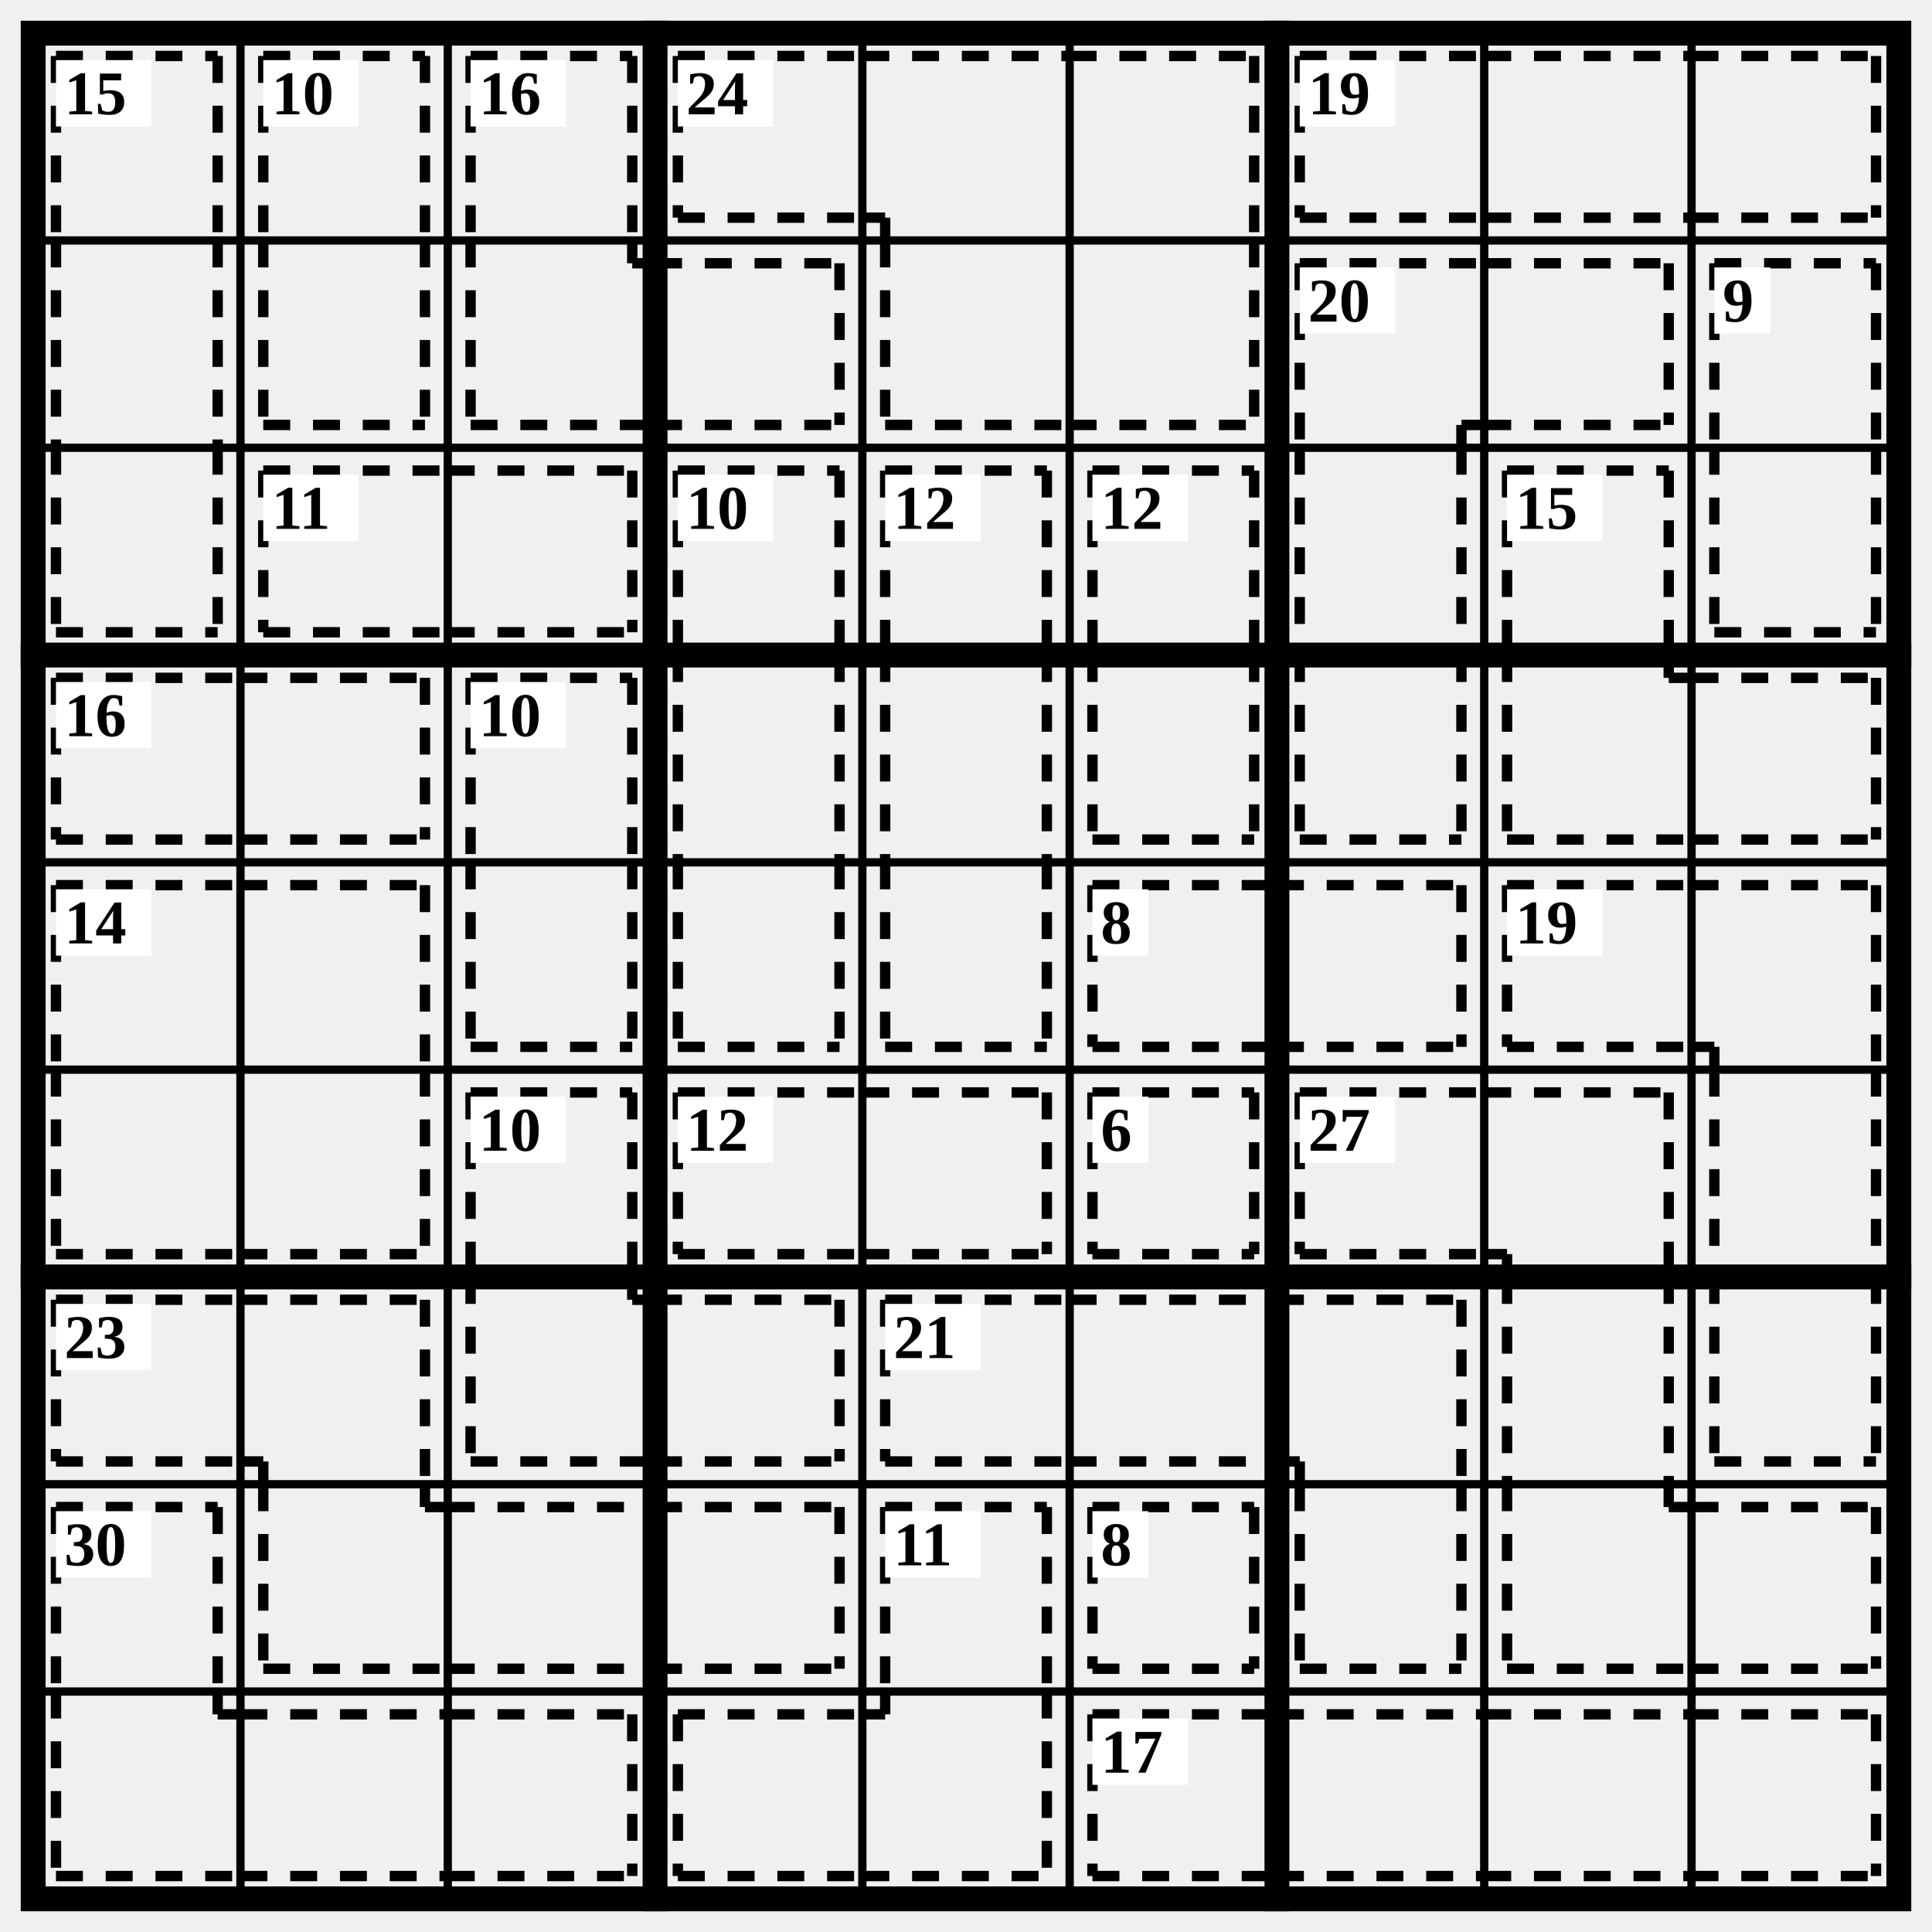
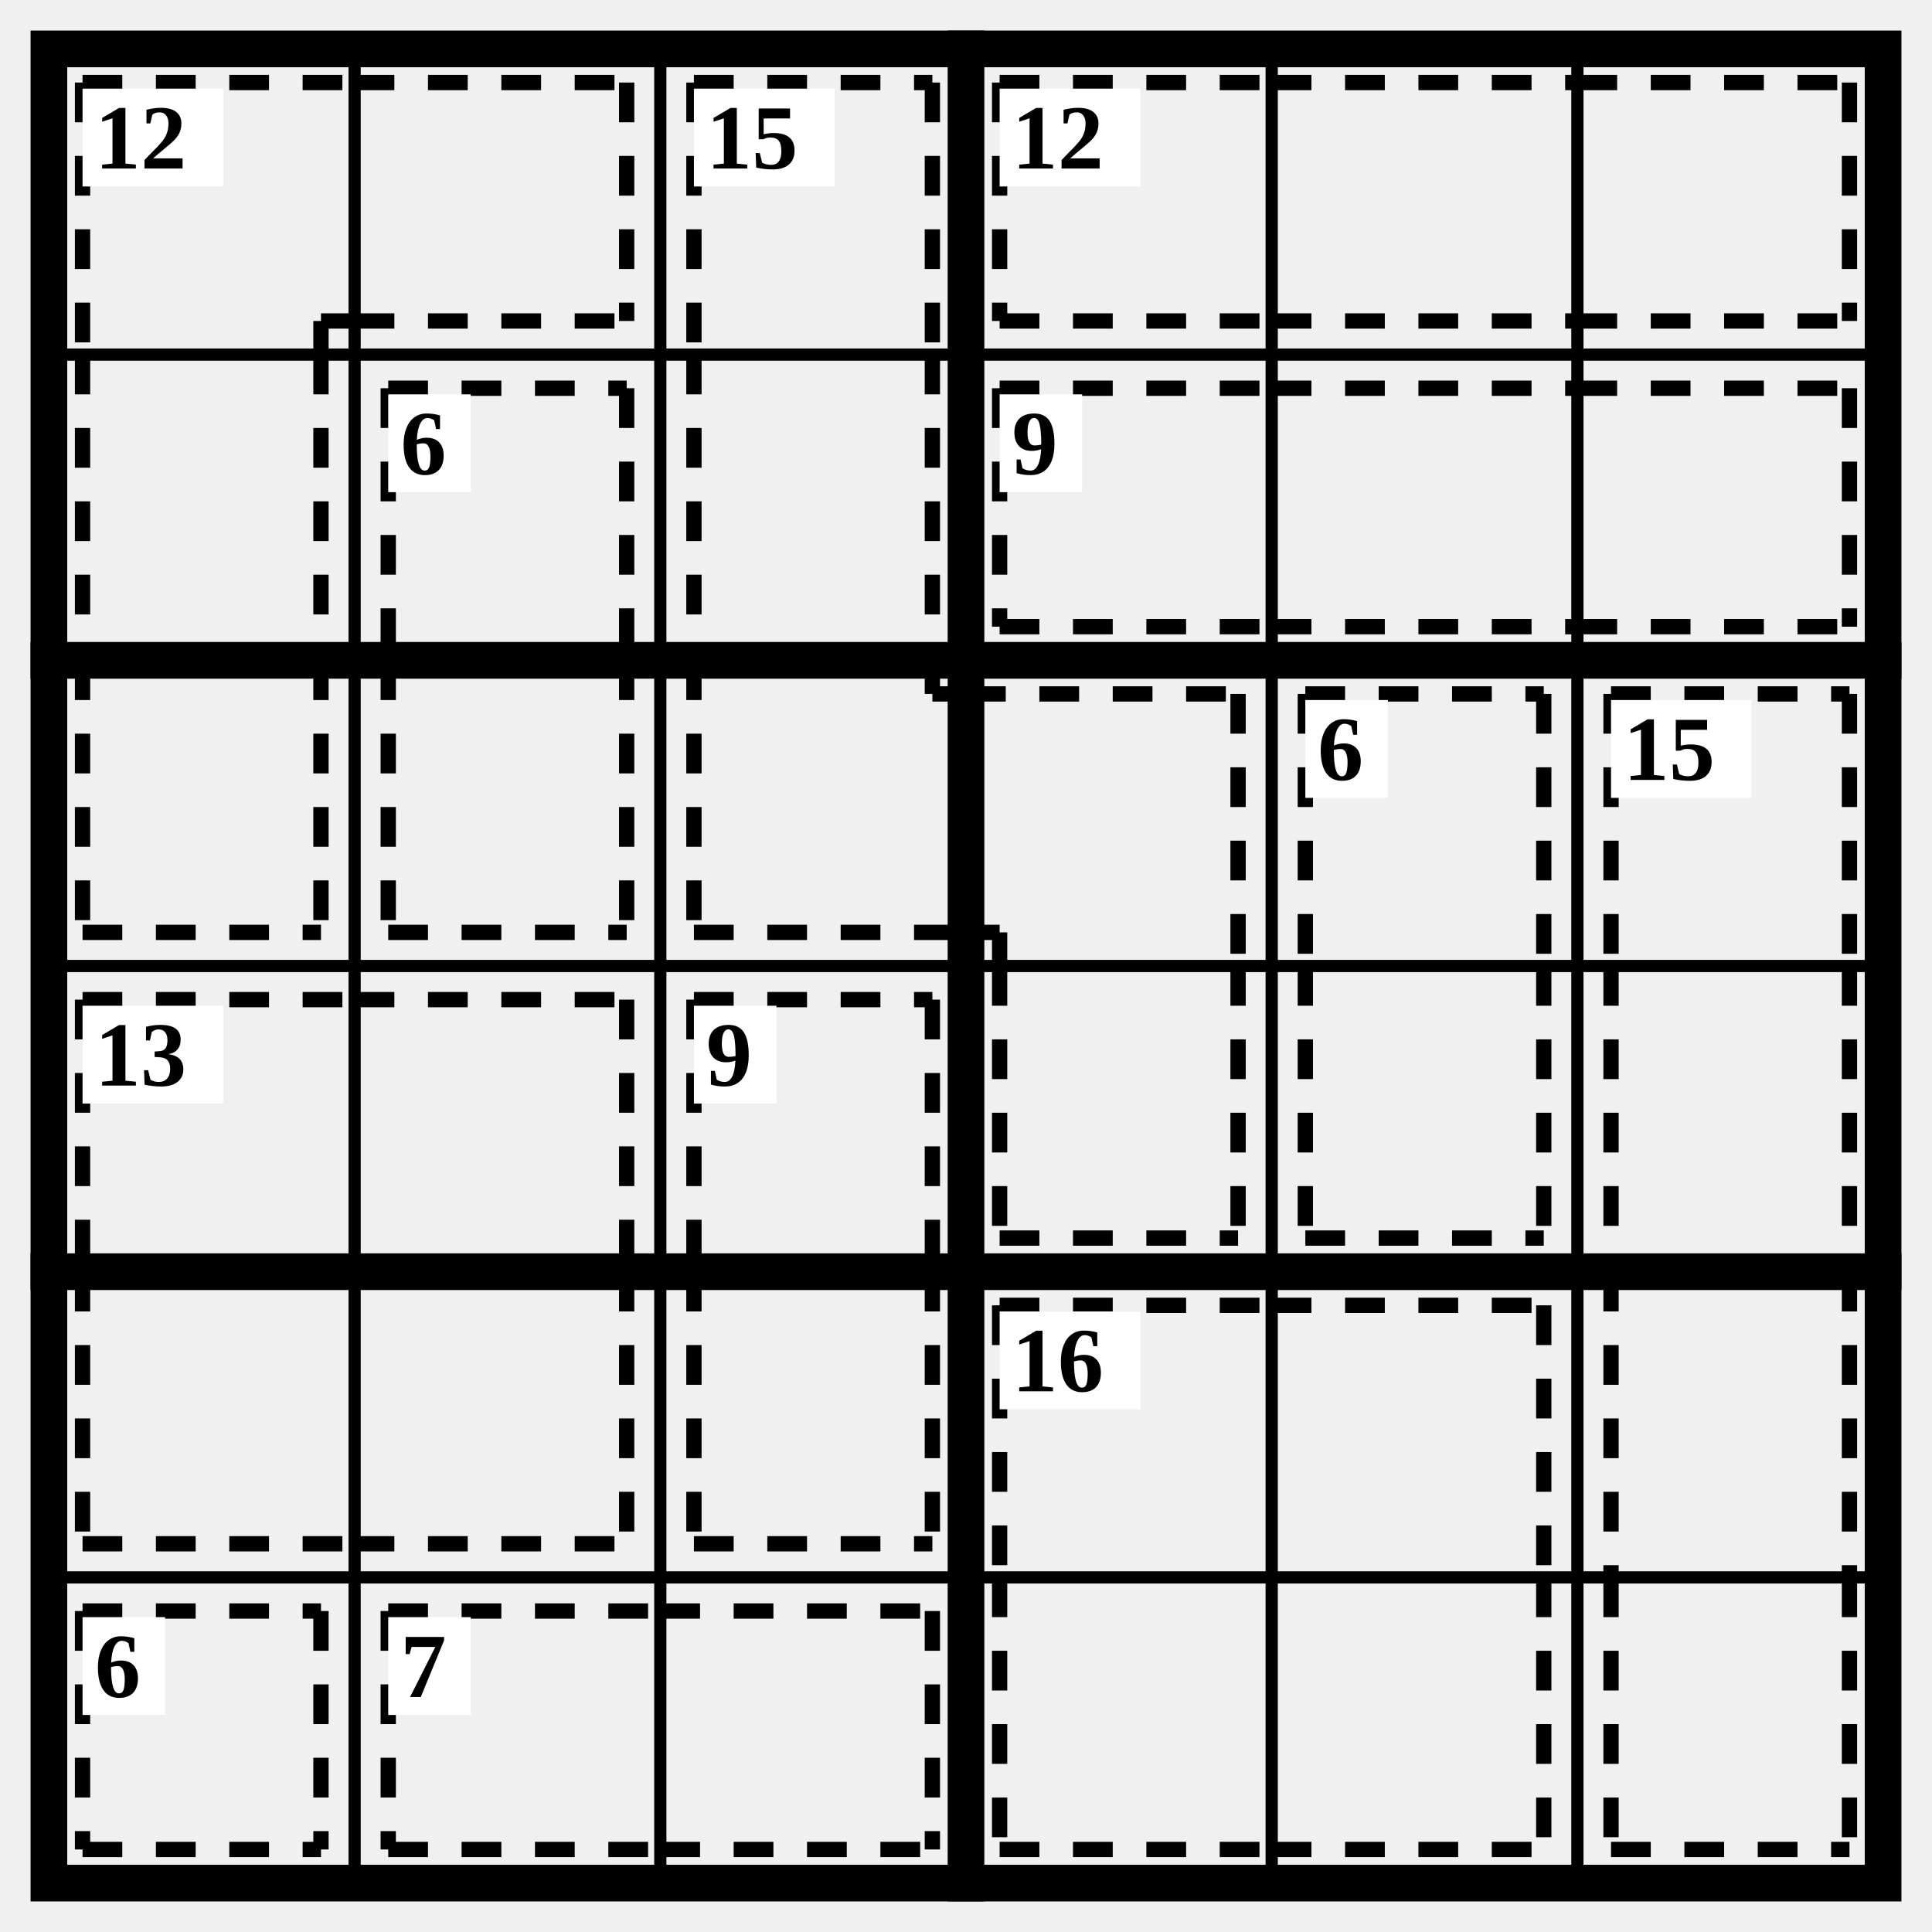
- <svg xmlns="http://www.w3.org/2000/svg" class="p" viewBox="0 0 932 932" preserveAspectRatio="xMidYMid meet" shape-rendering="geometricPrecision">
-   <path d="M16 116H916M16 216H916M16 416H916M16 516H916M16 716H916M16 816H916M116 16V916M216 16V916M416 16V916M516 16V916M716 16V916M816 16V916" fill="none" stroke="#000" stroke-width="4" stroke-linecap="square" />
-   <path d="M16 316H916M16 616H916M316 16V916M616 16V916" fill="none" stroke="#000" stroke-width="12" stroke-linecap="square" />
-   <rect x="16" y="16" width="900" height="900" fill="none" stroke="#000" stroke-width="12" />
-   <path d="M27 27L105 27M27 27L27 116M105 27L105 116M27 116L27 216M105 116L105 216M27 305L105 305M27 216L27 305M105 216L105 305" fill="none" stroke="#000" stroke-width="5" stroke-dasharray="13 11" stroke-linecap="butt" />
+ <svg xmlns="http://www.w3.org/2000/svg" class="p" viewBox="0 0 632 632" preserveAspectRatio="xMidYMid meet" shape-rendering="geometricPrecision">
+   <path d="M16 116H616M16 316H616M16 516H616M116 16V616M216 16V616M416 16V616M516 16V616" fill="none" stroke="#000" stroke-width="4" stroke-linecap="square" />
+   <path d="M16 216H616M16 416H616M316 16V616" fill="none" stroke="#000" stroke-width="12" stroke-linecap="square" />
+   <rect x="16" y="16" width="600" height="600" fill="none" stroke="#000" stroke-width="12" />
+   <path d="M27 27L116 27M27 27L27 116M105 105L116 105M105 105L105 116M116 27L205 27M116 105L205 105M205 27L205 105M27 116L27 216M105 116L105 216M27 305L105 305M27 216L27 305M105 216L105 305" fill="none" stroke="#000" stroke-width="5" stroke-dasharray="13 11" stroke-linecap="butt" />
  <rect x="27" y="29" width="46" height="32" fill="#fff" />
-   <text x="31" y="45" font-size="30" text-anchor="start" dominant-baseline="central" fill="#000" font-weight="700">15</text>
-   <path d="M127 27L205 27M127 27L127 116M205 27L205 116M127 205L205 205M127 116L127 205M205 116L205 205" fill="none" stroke="#000" stroke-width="5" stroke-dasharray="13 11" stroke-linecap="butt" />
-   <rect x="127" y="29" width="46" height="32" fill="#fff" />
-   <text x="131" y="45" font-size="30" text-anchor="start" dominant-baseline="central" fill="#000" font-weight="700">10</text>
-   <path d="M227 27L305 27M227 27L227 116M305 27L305 116M227 205L316 205M227 116L227 205M305 127L316 127M305 116L305 127M316 127L405 127M316 205L405 205M405 127L405 205" fill="none" stroke="#000" stroke-width="5" stroke-dasharray="13 11" stroke-linecap="butt" />
+   <text x="31" y="45" font-size="30" text-anchor="start" dominant-baseline="central" fill="#000" font-weight="700">12</text>
+   <path d="M227 27L305 27M227 27L227 116M305 27L305 116M227 116L227 216M305 116L305 216M227 305L316 305M227 216L227 305M305 227L316 227M305 216L305 227M316 227L405 227M405 227L405 316M316 305L327 305M327 305L327 316M327 405L405 405M327 316L327 405M405 316L405 405" fill="none" stroke="#000" stroke-width="5" stroke-dasharray="13 11" stroke-linecap="butt" />
  <rect x="227" y="29" width="46" height="32" fill="#fff" />
-   <text x="231" y="45" font-size="30" text-anchor="start" dominant-baseline="central" fill="#000" font-weight="700">16</text>
-   <path d="M327 27L416 27M327 105L416 105M327 27L327 105M416 27L516 27M416 105L427 105M427 105L427 116M516 27L605 27M605 27L605 116M427 205L516 205M427 116L427 205M516 205L605 205M605 116L605 205" fill="none" stroke="#000" stroke-width="5" stroke-dasharray="13 11" stroke-linecap="butt" />
+   <text x="231" y="45" font-size="30" text-anchor="start" dominant-baseline="central" fill="#000" font-weight="700">15</text>
+   <path d="M327 27L416 27M327 105L416 105M327 27L327 105M416 27L516 27M416 105L516 105M516 27L605 27M516 105L605 105M605 27L605 105" fill="none" stroke="#000" stroke-width="5" stroke-dasharray="13 11" stroke-linecap="butt" />
  <rect x="327" y="29" width="46" height="32" fill="#fff" />
-   <text x="331" y="45" font-size="30" text-anchor="start" dominant-baseline="central" fill="#000" font-weight="700">24</text>
-   <path d="M627 27L716 27M627 105L716 105M627 27L627 105M716 27L816 27M716 105L816 105M816 27L905 27M816 105L905 105M905 27L905 105" fill="none" stroke="#000" stroke-width="5" stroke-dasharray="13 11" stroke-linecap="butt" />
-   <rect x="627" y="29" width="46" height="32" fill="#fff" />
-   <text x="631" y="45" font-size="30" text-anchor="start" dominant-baseline="central" fill="#000" font-weight="700">19</text>
-   <path d="M627 127L716 127M627 127L627 216M705 205L716 205M705 205L705 216M716 127L805 127M716 205L805 205M805 127L805 205M627 216L627 316M705 216L705 316M627 405L705 405M627 316L627 405M705 316L705 405" fill="none" stroke="#000" stroke-width="5" stroke-dasharray="13 11" stroke-linecap="butt" />
-   <rect x="627" y="129" width="46" height="32" fill="#fff" />
-   <text x="631" y="145" font-size="30" text-anchor="start" dominant-baseline="central" fill="#000" font-weight="700">20</text>
-   <path d="M827 127L905 127M827 127L827 216M905 127L905 216M827 305L905 305M827 216L827 305M905 216L905 305" fill="none" stroke="#000" stroke-width="5" stroke-dasharray="13 11" stroke-linecap="butt" />
-   <rect x="827" y="129" width="27" height="32" fill="#fff" />
-   <text x="831" y="145" font-size="30" text-anchor="start" dominant-baseline="central" fill="#000" font-weight="700">9</text>
-   <path d="M127 227L216 227M127 305L216 305M127 227L127 305M216 227L305 227M216 305L305 305M305 227L305 305" fill="none" stroke="#000" stroke-width="5" stroke-dasharray="13 11" stroke-linecap="butt" />
-   <rect x="127" y="229" width="46" height="32" fill="#fff" />
-   <text x="131" y="245" font-size="30" text-anchor="start" dominant-baseline="central" fill="#000" font-weight="700">11</text>
-   <path d="M327 227L405 227M327 227L327 316M405 227L405 316M327 316L327 416M405 316L405 416M327 505L405 505M327 416L327 505M405 416L405 505" fill="none" stroke="#000" stroke-width="5" stroke-dasharray="13 11" stroke-linecap="butt" />
-   <rect x="327" y="229" width="46" height="32" fill="#fff" />
-   <text x="331" y="245" font-size="30" text-anchor="start" dominant-baseline="central" fill="#000" font-weight="700">10</text>
-   <path d="M427 227L505 227M427 227L427 316M505 227L505 316M427 316L427 416M505 316L505 416M427 505L505 505M427 416L427 505M505 416L505 505" fill="none" stroke="#000" stroke-width="5" stroke-dasharray="13 11" stroke-linecap="butt" />
-   <rect x="427" y="229" width="46" height="32" fill="#fff" />
-   <text x="431" y="245" font-size="30" text-anchor="start" dominant-baseline="central" fill="#000" font-weight="700">12</text>
-   <path d="M527 227L605 227M527 227L527 316M605 227L605 316M527 405L605 405M527 316L527 405M605 316L605 405" fill="none" stroke="#000" stroke-width="5" stroke-dasharray="13 11" stroke-linecap="butt" />
+   <text x="331" y="45" font-size="30" text-anchor="start" dominant-baseline="central" fill="#000" font-weight="700">12</text>
+   <path d="M127 127L205 127M127 127L127 216M205 127L205 216M127 305L205 305M127 216L127 305M205 216L205 305" fill="none" stroke="#000" stroke-width="5" stroke-dasharray="13 11" stroke-linecap="butt" />
+   <rect x="127" y="129" width="27" height="32" fill="#fff" />
+   <text x="131" y="145" font-size="30" text-anchor="start" dominant-baseline="central" fill="#000" font-weight="700">6</text>
+   <path d="M327 127L416 127M327 205L416 205M327 127L327 205M416 127L516 127M416 205L516 205M516 127L605 127M516 205L605 205M605 127L605 205" fill="none" stroke="#000" stroke-width="5" stroke-dasharray="13 11" stroke-linecap="butt" />
+   <rect x="327" y="129" width="27" height="32" fill="#fff" />
+   <text x="331" y="145" font-size="30" text-anchor="start" dominant-baseline="central" fill="#000" font-weight="700">9</text>
+   <path d="M427 227L505 227M427 227L427 316M505 227L505 316M427 405L505 405M427 316L427 405M505 316L505 405" fill="none" stroke="#000" stroke-width="5" stroke-dasharray="13 11" stroke-linecap="butt" />
+   <rect x="427" y="229" width="27" height="32" fill="#fff" />
+   <text x="431" y="245" font-size="30" text-anchor="start" dominant-baseline="central" fill="#000" font-weight="700">6</text>
+   <path d="M527 227L605 227M527 227L527 316M605 227L605 316M527 316L527 416M605 316L605 416M527 416L527 516M605 416L605 516M527 605L605 605M527 516L527 605M605 516L605 605" fill="none" stroke="#000" stroke-width="5" stroke-dasharray="13 11" stroke-linecap="butt" />
  <rect x="527" y="229" width="46" height="32" fill="#fff" />
-   <text x="531" y="245" font-size="30" text-anchor="start" dominant-baseline="central" fill="#000" font-weight="700">12</text>
-   <path d="M727 227L805 227M727 227L727 316M805 227L805 316M727 405L816 405M727 316L727 405M805 327L816 327M805 316L805 327M816 327L905 327M816 405L905 405M905 327L905 405" fill="none" stroke="#000" stroke-width="5" stroke-dasharray="13 11" stroke-linecap="butt" />
-   <rect x="727" y="229" width="46" height="32" fill="#fff" />
-   <text x="731" y="245" font-size="30" text-anchor="start" dominant-baseline="central" fill="#000" font-weight="700">15</text>
-   <path d="M27 327L116 327M27 405L116 405M27 327L27 405M116 327L205 327M116 405L205 405M205 327L205 405" fill="none" stroke="#000" stroke-width="5" stroke-dasharray="13 11" stroke-linecap="butt" />
+   <text x="531" y="245" font-size="30" text-anchor="start" dominant-baseline="central" fill="#000" font-weight="700">15</text>
+   <path d="M27 327L116 327M27 327L27 416M116 327L205 327M205 327L205 416M27 505L116 505M27 416L27 505M116 505L205 505M205 416L205 505" fill="none" stroke="#000" stroke-width="5" stroke-dasharray="13 11" stroke-linecap="butt" />
  <rect x="27" y="329" width="46" height="32" fill="#fff" />
-   <text x="31" y="345" font-size="30" text-anchor="start" dominant-baseline="central" fill="#000" font-weight="700">16</text>
+   <text x="31" y="345" font-size="30" text-anchor="start" dominant-baseline="central" fill="#000" font-weight="700">13</text>
  <path d="M227 327L305 327M227 327L227 416M305 327L305 416M227 505L305 505M227 416L227 505M305 416L305 505" fill="none" stroke="#000" stroke-width="5" stroke-dasharray="13 11" stroke-linecap="butt" />
-   <rect x="227" y="329" width="46" height="32" fill="#fff" />
-   <text x="231" y="345" font-size="30" text-anchor="start" dominant-baseline="central" fill="#000" font-weight="700">10</text>
-   <path d="M27 427L116 427M27 427L27 516M116 427L205 427M205 427L205 516M27 605L116 605M27 516L27 605M116 605L205 605M205 516L205 605" fill="none" stroke="#000" stroke-width="5" stroke-dasharray="13 11" stroke-linecap="butt" />
-   <rect x="27" y="429" width="46" height="32" fill="#fff" />
-   <text x="31" y="445" font-size="30" text-anchor="start" dominant-baseline="central" fill="#000" font-weight="700">14</text>
-   <path d="M527 427L616 427M527 505L616 505M527 427L527 505M616 427L705 427M616 505L705 505M705 427L705 505" fill="none" stroke="#000" stroke-width="5" stroke-dasharray="13 11" stroke-linecap="butt" />
-   <rect x="527" y="429" width="27" height="32" fill="#fff" />
-   <text x="531" y="445" font-size="30" text-anchor="start" dominant-baseline="central" fill="#000" font-weight="700">8</text>
-   <path d="M727 427L816 427M727 505L816 505M727 427L727 505M816 427L905 427M905 427L905 516M816 505L827 505M827 505L827 516M827 516L827 616M905 516L905 616M827 705L905 705M827 616L827 705M905 616L905 705" fill="none" stroke="#000" stroke-width="5" stroke-dasharray="13 11" stroke-linecap="butt" />
-   <rect x="727" y="429" width="46" height="32" fill="#fff" />
-   <text x="731" y="445" font-size="30" text-anchor="start" dominant-baseline="central" fill="#000" font-weight="700">19</text>
-   <path d="M227 527L305 527M227 527L227 616M305 527L305 616M227 705L316 705M227 616L227 705M305 627L316 627M305 616L305 627M316 627L405 627M316 705L405 705M405 627L405 705" fill="none" stroke="#000" stroke-width="5" stroke-dasharray="13 11" stroke-linecap="butt" />
-   <rect x="227" y="529" width="46" height="32" fill="#fff" />
-   <text x="231" y="545" font-size="30" text-anchor="start" dominant-baseline="central" fill="#000" font-weight="700">10</text>
-   <path d="M327 527L416 527M327 605L416 605M327 527L327 605M416 527L505 527M416 605L505 605M505 527L505 605" fill="none" stroke="#000" stroke-width="5" stroke-dasharray="13 11" stroke-linecap="butt" />
-   <rect x="327" y="529" width="46" height="32" fill="#fff" />
-   <text x="331" y="545" font-size="30" text-anchor="start" dominant-baseline="central" fill="#000" font-weight="700">12</text>
-   <path d="M527 527L605 527M527 605L605 605M527 527L527 605M605 527L605 605" fill="none" stroke="#000" stroke-width="5" stroke-dasharray="13 11" stroke-linecap="butt" />
-   <rect x="527" y="529" width="27" height="32" fill="#fff" />
-   <text x="531" y="545" font-size="30" text-anchor="start" dominant-baseline="central" fill="#000" font-weight="700">6</text>
-   <path d="M627 527L716 527M627 605L716 605M627 527L627 605M716 527L805 527M805 527L805 616M716 605L727 605M727 605L727 616M727 616L727 716M805 616L805 716M727 805L816 805M727 716L727 805M805 727L816 727M805 716L805 727M816 727L905 727M816 805L905 805M905 727L905 805" fill="none" stroke="#000" stroke-width="5" stroke-dasharray="13 11" stroke-linecap="butt" />
-   <rect x="627" y="529" width="46" height="32" fill="#fff" />
-   <text x="631" y="545" font-size="30" text-anchor="start" dominant-baseline="central" fill="#000" font-weight="700">27</text>
-   <path d="M27 627L116 627M27 705L116 705M27 627L27 705M116 627L205 627M205 627L205 716M116 705L127 705M127 705L127 716M127 805L216 805M127 716L127 805M205 727L216 727M205 716L205 727M216 727L316 727M216 805L316 805M316 727L405 727M316 805L405 805M405 727L405 805" fill="none" stroke="#000" stroke-width="5" stroke-dasharray="13 11" stroke-linecap="butt" />
-   <rect x="27" y="629" width="46" height="32" fill="#fff" />
-   <text x="31" y="645" font-size="30" text-anchor="start" dominant-baseline="central" fill="#000" font-weight="700">23</text>
-   <path d="M427 627L516 627M427 705L516 705M427 627L427 705M516 627L616 627M516 705L616 705M616 627L705 627M705 627L705 716M616 705L627 705M627 705L627 716M627 805L705 805M627 716L627 805M705 716L705 805" fill="none" stroke="#000" stroke-width="5" stroke-dasharray="13 11" stroke-linecap="butt" />
-   <rect x="427" y="629" width="46" height="32" fill="#fff" />
-   <text x="431" y="645" font-size="30" text-anchor="start" dominant-baseline="central" fill="#000" font-weight="700">21</text>
-   <path d="M27 727L105 727M27 727L27 816M105 727L105 816M27 905L116 905M27 816L27 905M105 827L116 827M105 816L105 827M116 827L216 827M116 905L216 905M216 827L305 827M216 905L305 905M305 827L305 905" fill="none" stroke="#000" stroke-width="5" stroke-dasharray="13 11" stroke-linecap="butt" />
-   <rect x="27" y="729" width="46" height="32" fill="#fff" />
-   <text x="31" y="745" font-size="30" text-anchor="start" dominant-baseline="central" fill="#000" font-weight="700">30</text>
-   <path d="M427 727L505 727M427 727L427 816M505 727L505 816M327 827L416 827M327 905L416 905M327 827L327 905M416 905L505 905M505 816L505 905M416 827L427 827M427 816L427 827" fill="none" stroke="#000" stroke-width="5" stroke-dasharray="13 11" stroke-linecap="butt" />
-   <rect x="427" y="729" width="46" height="32" fill="#fff" />
-   <text x="431" y="745" font-size="30" text-anchor="start" dominant-baseline="central" fill="#000" font-weight="700">11</text>
-   <path d="M527 727L605 727M527 805L605 805M527 727L527 805M605 727L605 805" fill="none" stroke="#000" stroke-width="5" stroke-dasharray="13 11" stroke-linecap="butt" />
-   <rect x="527" y="729" width="27" height="32" fill="#fff" />
-   <text x="531" y="745" font-size="30" text-anchor="start" dominant-baseline="central" fill="#000" font-weight="700">8</text>
-   <path d="M527 827L616 827M527 905L616 905M527 827L527 905M616 827L716 827M616 905L716 905M716 827L816 827M716 905L816 905M816 827L905 827M816 905L905 905M905 827L905 905" fill="none" stroke="#000" stroke-width="5" stroke-dasharray="13 11" stroke-linecap="butt" />
-   <rect x="527" y="829" width="46" height="32" fill="#fff" />
-   <text x="531" y="845" font-size="30" text-anchor="start" dominant-baseline="central" fill="#000" font-weight="700">17</text>
+   <rect x="227" y="329" width="27" height="32" fill="#fff" />
+   <text x="231" y="345" font-size="30" text-anchor="start" dominant-baseline="central" fill="#000" font-weight="700">9</text>
+   <path d="M327 427L416 427M327 427L327 516M416 427L505 427M505 427L505 516M327 605L416 605M327 516L327 605M416 605L505 605M505 516L505 605" fill="none" stroke="#000" stroke-width="5" stroke-dasharray="13 11" stroke-linecap="butt" />
+   <rect x="327" y="429" width="46" height="32" fill="#fff" />
+   <text x="331" y="445" font-size="30" text-anchor="start" dominant-baseline="central" fill="#000" font-weight="700">16</text>
+   <path d="M27 527L105 527M27 605L105 605M27 527L27 605M105 527L105 605" fill="none" stroke="#000" stroke-width="5" stroke-dasharray="13 11" stroke-linecap="butt" />
+   <rect x="27" y="529" width="27" height="32" fill="#fff" />
+   <text x="31" y="545" font-size="30" text-anchor="start" dominant-baseline="central" fill="#000" font-weight="700">6</text>
+   <path d="M127 527L216 527M127 605L216 605M127 527L127 605M216 527L305 527M216 605L305 605M305 527L305 605" fill="none" stroke="#000" stroke-width="5" stroke-dasharray="13 11" stroke-linecap="butt" />
+   <rect x="127" y="529" width="27" height="32" fill="#fff" />
+   <text x="131" y="545" font-size="30" text-anchor="start" dominant-baseline="central" fill="#000" font-weight="700">7</text>
</svg>
